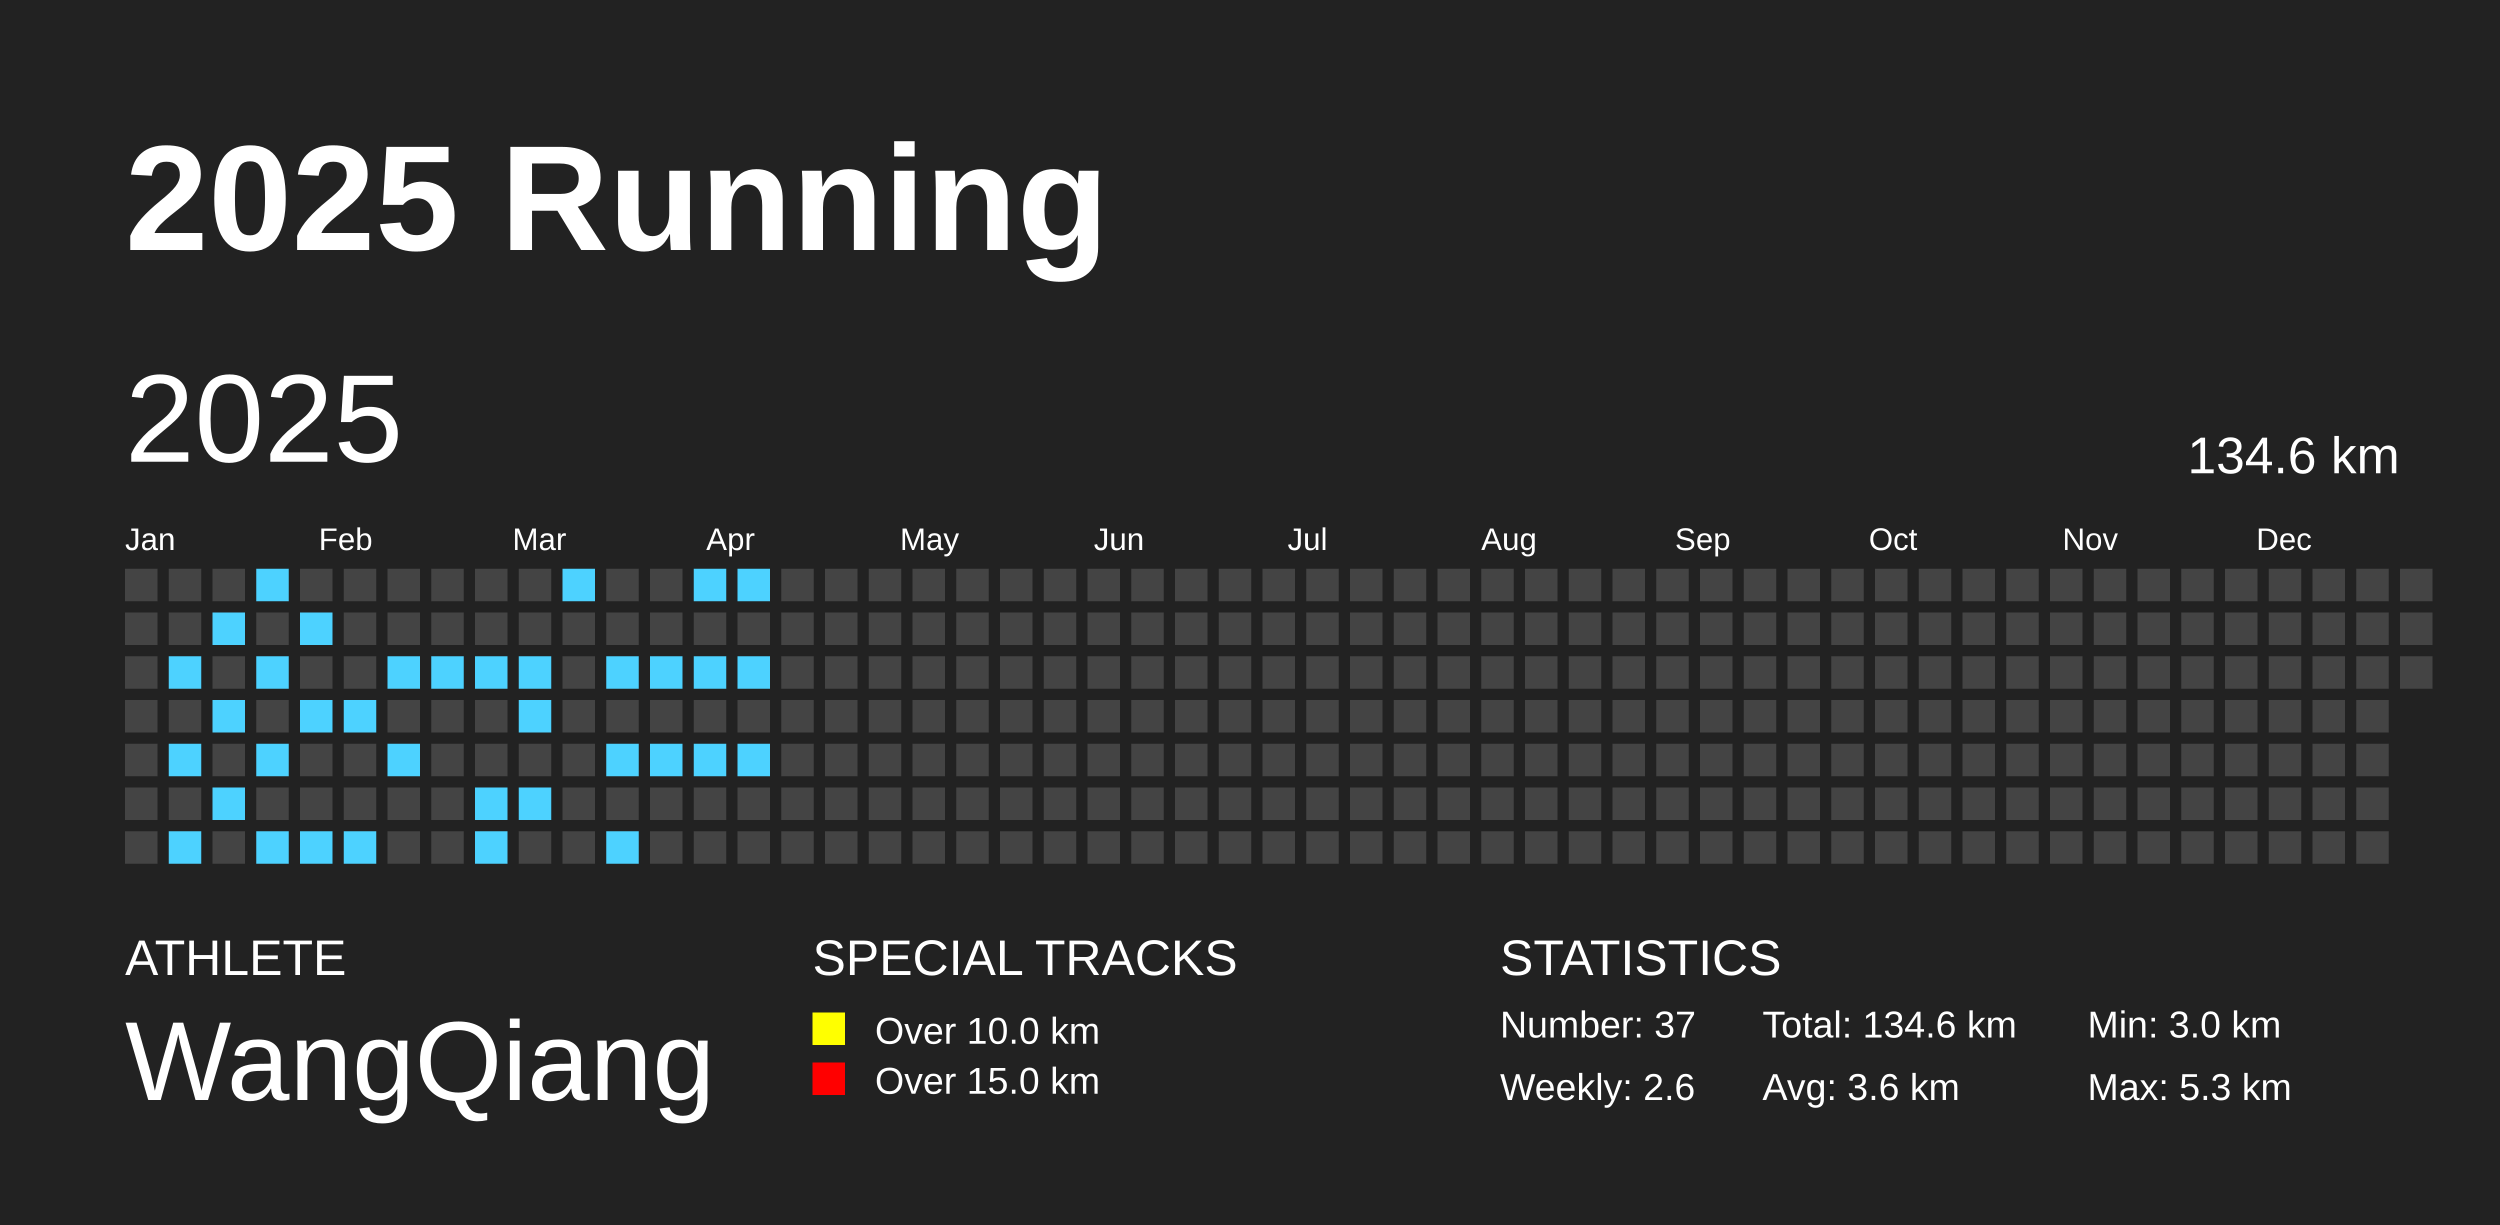
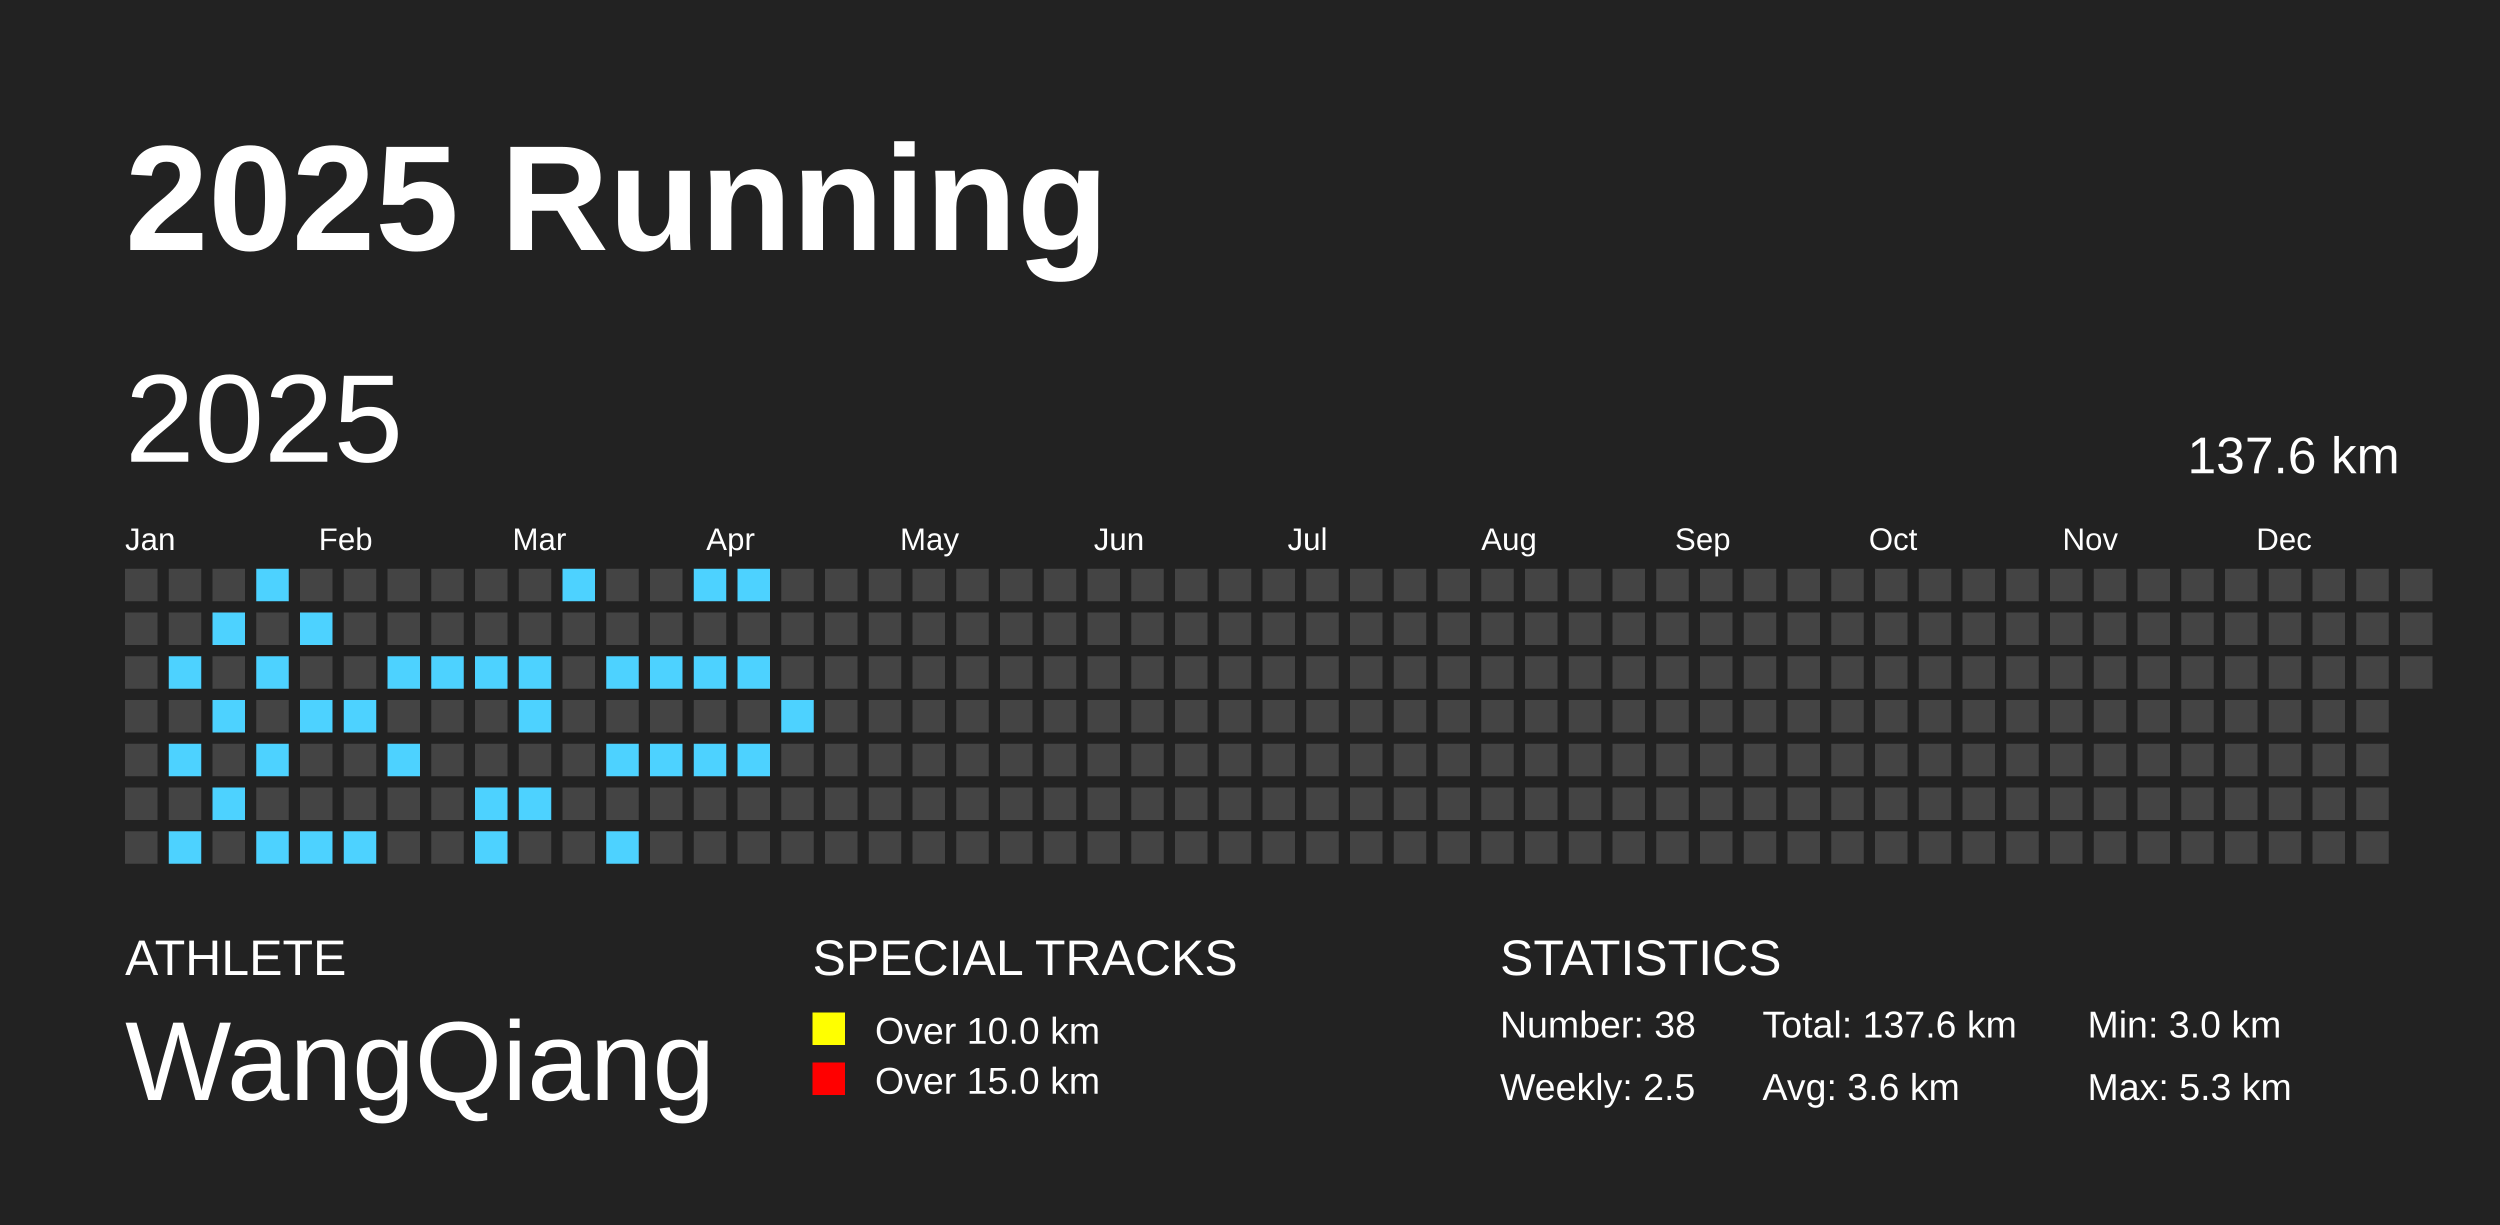
<svg xmlns="http://www.w3.org/2000/svg" baseProfile="full" height="98mm" version="1.1" viewBox="0,0,200,98" width="200mm">
  <defs />
  <rect fill="#222222" height="98" width="200" x="0" y="0" />
  <text fill="#FFFFFF" style="font-size:12px; font-family:Arial; font-weight:bold;" x="10" y="20">2025 Running</text>
  <text fill="#FFFFFF" style="font-size:4px; font-family:Arial" x="10" y="78">ATHLETE</text>
  <text fill="#FFFFFF" style="font-size:9px; font-family:Arial" x="10" y="88">WangQiang</text>
  <text fill="#FFFFFF" style="font-size:4px; font-family:Arial" x="65" y="78">SPECIAL TRACKS</text>
  <rect fill="yellow" height="2.6" width="2.6" x="65" y="81" />
  <text fill="#FFFFFF" style="font-size:3px; font-family:Arial" x="70" y="83.5">Over 10.0 km</text>
  <rect fill="red" height="2.6" width="2.6" x="65" y="85" />
  <text fill="#FFFFFF" style="font-size:3px; font-family:Arial" x="70" y="87.5">Over 15.0 km</text>
  <text fill="#FFFFFF" style="font-size:4px; font-family:Arial" x="120" y="78">STATISTICS</text>
-   <text fill="#FFFFFF" style="font-size:3px; font-family:Arial" x="120" y="83">Number: 37</text>
-   <text fill="#FFFFFF" style="font-size:3px; font-family:Arial" x="120" y="88">Weekly: 2.6</text>
-   <text fill="#FFFFFF" style="font-size:3px; font-family:Arial" x="141" y="83">Total: 134.6 km</text>
+   <text fill="#FFFFFF" style="font-size:3px; font-family:Arial" x="120" y="83">Number: 38</text>
+   <text fill="#FFFFFF" style="font-size:3px; font-family:Arial" x="120" y="88">Weekly: 2.5</text>
+   <text fill="#FFFFFF" style="font-size:3px; font-family:Arial" x="141" y="83">Total: 137.6 km</text>
  <text fill="#FFFFFF" style="font-size:3px; font-family:Arial" x="141" y="88">Avg: 3.6 km</text>
  <text fill="#FFFFFF" style="font-size:3px; font-family:Arial" x="167" y="83">Min: 3.0 km</text>
  <text fill="#FFFFFF" style="font-size:3px; font-family:Arial" x="167" y="88">Max: 5.3 km</text>
  <text dominant-baseline="hanging" fill="#FFFFFF" style="font-size:10.0px; font-family:Arial;" x="10" y="30">2025</text>
-   <text dominant-baseline="hanging" fill="#FFFFFF" style="font-size:4.125px; font-family:Arial;" x="175" y="35">134.6 km</text>
+   <text dominant-baseline="hanging" fill="#FFFFFF" style="font-size:4.125px; font-family:Arial;" x="175" y="35">137.6 km</text>
  <text fill="#FFFFFF" style="font-size:2.5px; font-family:Arial" x="10.0" y="44">Jan</text>
  <text fill="#FFFFFF" style="font-size:2.5px; font-family:Arial" x="25.5" y="44">Feb</text>
  <text fill="#FFFFFF" style="font-size:2.5px; font-family:Arial" x="41.0" y="44">Mar</text>
  <text fill="#FFFFFF" style="font-size:2.5px; font-family:Arial" x="56.5" y="44">Apr</text>
  <text fill="#FFFFFF" style="font-size:2.5px; font-family:Arial" x="72.0" y="44">May</text>
  <text fill="#FFFFFF" style="font-size:2.5px; font-family:Arial" x="87.5" y="44">Jun</text>
  <text fill="#FFFFFF" style="font-size:2.5px; font-family:Arial" x="103.0" y="44">Jul</text>
  <text fill="#FFFFFF" style="font-size:2.5px; font-family:Arial" x="118.5" y="44">Aug</text>
  <text fill="#FFFFFF" style="font-size:2.5px; font-family:Arial" x="134.0" y="44">Sep</text>
  <text fill="#FFFFFF" style="font-size:2.5px; font-family:Arial" x="149.5" y="44">Oct</text>
  <text fill="#FFFFFF" style="font-size:2.5px; font-family:Arial" x="165.0" y="44">Nov</text>
  <text fill="#FFFFFF" style="font-size:2.5px; font-family:Arial" x="180.5" y="44">Dec</text>
  <rect fill="#444444" height="2.6" width="2.6" x="10.0" y="45.5" />
  <rect fill="#444444" height="2.6" width="2.6" x="10.0" y="49.0" />
  <rect fill="#444444" height="2.6" width="2.6" x="10.0" y="52.5" />
  <rect fill="#444444" height="2.6" width="2.6" x="10.0" y="56.0" />
  <rect fill="#444444" height="2.6" width="2.6" x="10.0" y="59.5" />
  <rect fill="#444444" height="2.6" width="2.6" x="10.0" y="63.0" />
  <rect fill="#444444" height="2.6" width="2.6" x="10.0" y="66.5" />
  <rect fill="#444444" height="2.6" width="2.6" x="13.5" y="45.5" />
  <rect fill="#444444" height="2.6" width="2.6" x="13.5" y="49.0" />
  <rect fill="#4DD2FF" height="2.6" width="2.6" x="13.5" y="52.5" />
  <rect fill="#444444" height="2.6" width="2.6" x="13.5" y="56.0" />
  <rect fill="#4DD2FF" height="2.6" width="2.6" x="13.5" y="59.5" />
  <rect fill="#444444" height="2.6" width="2.6" x="13.5" y="63.0" />
  <rect fill="#4DD2FF" height="2.6" width="2.6" x="13.5" y="66.5" />
  <rect fill="#444444" height="2.6" width="2.6" x="17.0" y="45.5" />
  <rect fill="#4DD2FF" height="2.6" width="2.6" x="17.0" y="49.0" />
  <rect fill="#444444" height="2.6" width="2.6" x="17.0" y="52.5" />
  <rect fill="#4DD2FF" height="2.6" width="2.6" x="17.0" y="56.0" />
  <rect fill="#444444" height="2.6" width="2.6" x="17.0" y="59.5" />
  <rect fill="#4DD2FF" height="2.6" width="2.6" x="17.0" y="63.0" />
  <rect fill="#444444" height="2.6" width="2.6" x="17.0" y="66.5" />
  <rect fill="#4DD2FF" height="2.6" width="2.6" x="20.5" y="45.5" />
  <rect fill="#444444" height="2.6" width="2.6" x="20.5" y="49.0" />
  <rect fill="#4DD2FF" height="2.6" width="2.6" x="20.5" y="52.5" />
  <rect fill="#444444" height="2.6" width="2.6" x="20.5" y="56.0" />
  <rect fill="#4DD2FF" height="2.6" width="2.6" x="20.5" y="59.5" />
  <rect fill="#444444" height="2.6" width="2.6" x="20.5" y="63.0" />
  <rect fill="#4DD2FF" height="2.6" width="2.6" x="20.5" y="66.5" />
  <rect fill="#444444" height="2.6" width="2.6" x="24.0" y="45.5" />
  <rect fill="#4DD2FF" height="2.6" width="2.6" x="24.0" y="49.0" />
  <rect fill="#444444" height="2.6" width="2.6" x="24.0" y="52.5" />
  <rect fill="#4DD2FF" height="2.6" width="2.6" x="24.0" y="56.0" />
  <rect fill="#444444" height="2.6" width="2.6" x="24.0" y="59.5" />
  <rect fill="#444444" height="2.6" width="2.6" x="24.0" y="63.0" />
  <rect fill="#4DD2FF" height="2.6" width="2.6" x="24.0" y="66.5" />
  <rect fill="#444444" height="2.6" width="2.6" x="27.5" y="45.5" />
  <rect fill="#444444" height="2.6" width="2.6" x="27.5" y="49.0" />
  <rect fill="#444444" height="2.6" width="2.6" x="27.5" y="52.5" />
  <rect fill="#4DD2FF" height="2.6" width="2.6" x="27.5" y="56.0" />
  <rect fill="#444444" height="2.6" width="2.6" x="27.5" y="59.5" />
  <rect fill="#444444" height="2.6" width="2.6" x="27.5" y="63.0" />
  <rect fill="#4DD2FF" height="2.6" width="2.6" x="27.5" y="66.5" />
  <rect fill="#444444" height="2.6" width="2.6" x="31.0" y="45.5" />
  <rect fill="#444444" height="2.6" width="2.6" x="31.0" y="49.0" />
  <rect fill="#4DD2FF" height="2.6" width="2.6" x="31.0" y="52.5" />
  <rect fill="#444444" height="2.6" width="2.6" x="31.0" y="56.0" />
  <rect fill="#4DD2FF" height="2.6" width="2.6" x="31.0" y="59.5" />
  <rect fill="#444444" height="2.6" width="2.6" x="31.0" y="63.0" />
  <rect fill="#444444" height="2.6" width="2.6" x="31.0" y="66.5" />
  <rect fill="#444444" height="2.6" width="2.6" x="34.5" y="45.5" />
  <rect fill="#444444" height="2.6" width="2.6" x="34.5" y="49.0" />
  <rect fill="#4DD2FF" height="2.6" width="2.6" x="34.5" y="52.5" />
  <rect fill="#444444" height="2.6" width="2.6" x="34.5" y="56.0" />
  <rect fill="#444444" height="2.6" width="2.6" x="34.5" y="59.5" />
  <rect fill="#444444" height="2.6" width="2.6" x="34.5" y="63.0" />
  <rect fill="#444444" height="2.6" width="2.6" x="34.5" y="66.5" />
  <rect fill="#444444" height="2.6" width="2.6" x="38.0" y="45.5" />
  <rect fill="#444444" height="2.6" width="2.6" x="38.0" y="49.0" />
  <rect fill="#4DD2FF" height="2.6" width="2.6" x="38.0" y="52.5" />
  <rect fill="#444444" height="2.6" width="2.6" x="38.0" y="56.0" />
  <rect fill="#444444" height="2.6" width="2.6" x="38.0" y="59.5" />
  <rect fill="#4DD2FF" height="2.6" width="2.6" x="38.0" y="63.0" />
  <rect fill="#4DD2FF" height="2.6" width="2.6" x="38.0" y="66.5" />
  <rect fill="#444444" height="2.6" width="2.6" x="41.5" y="45.5" />
  <rect fill="#444444" height="2.6" width="2.6" x="41.5" y="49.0" />
  <rect fill="#4DD2FF" height="2.6" width="2.6" x="41.5" y="52.5" />
  <rect fill="#4DD2FF" height="2.6" width="2.6" x="41.5" y="56.0" />
  <rect fill="#444444" height="2.6" width="2.6" x="41.5" y="59.5" />
  <rect fill="#4DD2FF" height="2.6" width="2.6" x="41.5" y="63.0" />
  <rect fill="#444444" height="2.6" width="2.6" x="41.5" y="66.5" />
  <rect fill="#4DD2FF" height="2.6" width="2.6" x="45.0" y="45.5" />
  <rect fill="#444444" height="2.6" width="2.6" x="45.0" y="49.0" />
  <rect fill="#444444" height="2.6" width="2.6" x="45.0" y="52.5" />
  <rect fill="#444444" height="2.6" width="2.6" x="45.0" y="56.0" />
  <rect fill="#444444" height="2.6" width="2.6" x="45.0" y="59.5" />
  <rect fill="#444444" height="2.6" width="2.6" x="45.0" y="63.0" />
  <rect fill="#444444" height="2.6" width="2.6" x="45.0" y="66.5" />
  <rect fill="#444444" height="2.6" width="2.6" x="48.5" y="45.5" />
  <rect fill="#444444" height="2.6" width="2.6" x="48.5" y="49.0" />
  <rect fill="#4DD2FF" height="2.6" width="2.6" x="48.5" y="52.5" />
  <rect fill="#444444" height="2.6" width="2.6" x="48.5" y="56.0" />
  <rect fill="#4DD2FF" height="2.6" width="2.6" x="48.5" y="59.5" />
  <rect fill="#444444" height="2.6" width="2.6" x="48.5" y="63.0" />
  <rect fill="#4DD2FF" height="2.6" width="2.6" x="48.5" y="66.5" />
  <rect fill="#444444" height="2.6" width="2.6" x="52.0" y="45.5" />
  <rect fill="#444444" height="2.6" width="2.6" x="52.0" y="49.0" />
  <rect fill="#4DD2FF" height="2.6" width="2.6" x="52.0" y="52.5" />
  <rect fill="#444444" height="2.6" width="2.6" x="52.0" y="56.0" />
  <rect fill="#4DD2FF" height="2.6" width="2.6" x="52.0" y="59.5" />
  <rect fill="#444444" height="2.6" width="2.6" x="52.0" y="63.0" />
  <rect fill="#444444" height="2.6" width="2.6" x="52.0" y="66.5" />
  <rect fill="#4DD2FF" height="2.6" width="2.6" x="55.5" y="45.5" />
  <rect fill="#444444" height="2.6" width="2.6" x="55.5" y="49.0" />
  <rect fill="#4DD2FF" height="2.6" width="2.6" x="55.5" y="52.5" />
  <rect fill="#444444" height="2.6" width="2.6" x="55.5" y="56.0" />
  <rect fill="#4DD2FF" height="2.6" width="2.6" x="55.5" y="59.5" />
  <rect fill="#444444" height="2.6" width="2.6" x="55.5" y="63.0" />
  <rect fill="#444444" height="2.6" width="2.6" x="55.5" y="66.5" />
  <rect fill="#4DD2FF" height="2.6" width="2.6" x="59.0" y="45.5" />
  <rect fill="#444444" height="2.6" width="2.6" x="59.0" y="49.0" />
  <rect fill="#4DD2FF" height="2.6" width="2.6" x="59.0" y="52.5" />
  <rect fill="#444444" height="2.6" width="2.6" x="59.0" y="56.0" />
  <rect fill="#4DD2FF" height="2.6" width="2.6" x="59.0" y="59.5" />
  <rect fill="#444444" height="2.6" width="2.6" x="59.0" y="63.0" />
  <rect fill="#444444" height="2.6" width="2.6" x="59.0" y="66.5" />
  <rect fill="#444444" height="2.6" width="2.6" x="62.5" y="45.5" />
  <rect fill="#444444" height="2.6" width="2.6" x="62.5" y="49.0" />
  <rect fill="#444444" height="2.6" width="2.6" x="62.5" y="52.5" />
-   <rect fill="#444444" height="2.6" width="2.6" x="62.5" y="56.0" />
+   <rect fill="#4DD2FF" height="2.6" width="2.6" x="62.5" y="56.0" />
  <rect fill="#444444" height="2.6" width="2.6" x="62.5" y="59.5" />
  <rect fill="#444444" height="2.6" width="2.6" x="62.5" y="63.0" />
  <rect fill="#444444" height="2.6" width="2.6" x="62.5" y="66.5" />
  <rect fill="#444444" height="2.6" width="2.6" x="66.0" y="45.5" />
  <rect fill="#444444" height="2.6" width="2.6" x="66.0" y="49.0" />
  <rect fill="#444444" height="2.6" width="2.6" x="66.0" y="52.5" />
  <rect fill="#444444" height="2.6" width="2.6" x="66.0" y="56.0" />
  <rect fill="#444444" height="2.6" width="2.6" x="66.0" y="59.5" />
  <rect fill="#444444" height="2.6" width="2.6" x="66.0" y="63.0" />
  <rect fill="#444444" height="2.6" width="2.6" x="66.0" y="66.5" />
  <rect fill="#444444" height="2.6" width="2.6" x="69.5" y="45.5" />
  <rect fill="#444444" height="2.6" width="2.6" x="69.5" y="49.0" />
  <rect fill="#444444" height="2.6" width="2.6" x="69.5" y="52.5" />
  <rect fill="#444444" height="2.6" width="2.6" x="69.5" y="56.0" />
  <rect fill="#444444" height="2.6" width="2.6" x="69.5" y="59.5" />
  <rect fill="#444444" height="2.6" width="2.6" x="69.5" y="63.0" />
  <rect fill="#444444" height="2.6" width="2.6" x="69.5" y="66.5" />
  <rect fill="#444444" height="2.6" width="2.6" x="73.0" y="45.5" />
  <rect fill="#444444" height="2.6" width="2.6" x="73.0" y="49.0" />
  <rect fill="#444444" height="2.6" width="2.6" x="73.0" y="52.5" />
  <rect fill="#444444" height="2.6" width="2.6" x="73.0" y="56.0" />
  <rect fill="#444444" height="2.6" width="2.6" x="73.0" y="59.5" />
  <rect fill="#444444" height="2.6" width="2.6" x="73.0" y="63.0" />
  <rect fill="#444444" height="2.6" width="2.6" x="73.0" y="66.5" />
  <rect fill="#444444" height="2.6" width="2.6" x="76.5" y="45.5" />
  <rect fill="#444444" height="2.6" width="2.6" x="76.5" y="49.0" />
  <rect fill="#444444" height="2.6" width="2.6" x="76.5" y="52.5" />
  <rect fill="#444444" height="2.6" width="2.6" x="76.5" y="56.0" />
  <rect fill="#444444" height="2.6" width="2.6" x="76.5" y="59.5" />
  <rect fill="#444444" height="2.6" width="2.6" x="76.5" y="63.0" />
  <rect fill="#444444" height="2.6" width="2.6" x="76.5" y="66.5" />
  <rect fill="#444444" height="2.6" width="2.6" x="80.0" y="45.5" />
  <rect fill="#444444" height="2.6" width="2.6" x="80.0" y="49.0" />
  <rect fill="#444444" height="2.6" width="2.6" x="80.0" y="52.5" />
  <rect fill="#444444" height="2.6" width="2.6" x="80.0" y="56.0" />
  <rect fill="#444444" height="2.6" width="2.6" x="80.0" y="59.5" />
  <rect fill="#444444" height="2.6" width="2.6" x="80.0" y="63.0" />
  <rect fill="#444444" height="2.6" width="2.6" x="80.0" y="66.5" />
  <rect fill="#444444" height="2.6" width="2.6" x="83.5" y="45.5" />
  <rect fill="#444444" height="2.6" width="2.6" x="83.5" y="49.0" />
  <rect fill="#444444" height="2.6" width="2.6" x="83.5" y="52.5" />
  <rect fill="#444444" height="2.6" width="2.6" x="83.5" y="56.0" />
  <rect fill="#444444" height="2.6" width="2.6" x="83.5" y="59.5" />
  <rect fill="#444444" height="2.6" width="2.6" x="83.5" y="63.0" />
  <rect fill="#444444" height="2.6" width="2.6" x="83.5" y="66.5" />
  <rect fill="#444444" height="2.6" width="2.6" x="87.0" y="45.5" />
  <rect fill="#444444" height="2.6" width="2.6" x="87.0" y="49.0" />
  <rect fill="#444444" height="2.6" width="2.6" x="87.0" y="52.5" />
  <rect fill="#444444" height="2.6" width="2.6" x="87.0" y="56.0" />
  <rect fill="#444444" height="2.6" width="2.6" x="87.0" y="59.5" />
  <rect fill="#444444" height="2.6" width="2.6" x="87.0" y="63.0" />
  <rect fill="#444444" height="2.6" width="2.6" x="87.0" y="66.5" />
  <rect fill="#444444" height="2.6" width="2.6" x="90.5" y="45.5" />
  <rect fill="#444444" height="2.6" width="2.6" x="90.5" y="49.0" />
  <rect fill="#444444" height="2.6" width="2.6" x="90.5" y="52.5" />
  <rect fill="#444444" height="2.6" width="2.6" x="90.5" y="56.0" />
  <rect fill="#444444" height="2.6" width="2.6" x="90.5" y="59.5" />
  <rect fill="#444444" height="2.6" width="2.6" x="90.5" y="63.0" />
  <rect fill="#444444" height="2.6" width="2.6" x="90.5" y="66.5" />
  <rect fill="#444444" height="2.6" width="2.6" x="94.0" y="45.5" />
  <rect fill="#444444" height="2.6" width="2.6" x="94.0" y="49.0" />
  <rect fill="#444444" height="2.6" width="2.6" x="94.0" y="52.5" />
  <rect fill="#444444" height="2.6" width="2.6" x="94.0" y="56.0" />
  <rect fill="#444444" height="2.6" width="2.6" x="94.0" y="59.5" />
  <rect fill="#444444" height="2.6" width="2.6" x="94.0" y="63.0" />
  <rect fill="#444444" height="2.6" width="2.6" x="94.0" y="66.5" />
  <rect fill="#444444" height="2.6" width="2.6" x="97.5" y="45.5" />
  <rect fill="#444444" height="2.6" width="2.6" x="97.5" y="49.0" />
  <rect fill="#444444" height="2.6" width="2.6" x="97.5" y="52.5" />
  <rect fill="#444444" height="2.6" width="2.6" x="97.5" y="56.0" />
  <rect fill="#444444" height="2.6" width="2.6" x="97.5" y="59.5" />
  <rect fill="#444444" height="2.6" width="2.6" x="97.5" y="63.0" />
  <rect fill="#444444" height="2.6" width="2.6" x="97.5" y="66.5" />
  <rect fill="#444444" height="2.6" width="2.6" x="101.0" y="45.5" />
  <rect fill="#444444" height="2.6" width="2.6" x="101.0" y="49.0" />
  <rect fill="#444444" height="2.6" width="2.6" x="101.0" y="52.5" />
  <rect fill="#444444" height="2.6" width="2.6" x="101.0" y="56.0" />
  <rect fill="#444444" height="2.6" width="2.6" x="101.0" y="59.5" />
  <rect fill="#444444" height="2.6" width="2.6" x="101.0" y="63.0" />
  <rect fill="#444444" height="2.6" width="2.6" x="101.0" y="66.5" />
  <rect fill="#444444" height="2.6" width="2.6" x="104.5" y="45.5" />
  <rect fill="#444444" height="2.6" width="2.6" x="104.5" y="49.0" />
  <rect fill="#444444" height="2.6" width="2.6" x="104.5" y="52.5" />
  <rect fill="#444444" height="2.6" width="2.6" x="104.5" y="56.0" />
  <rect fill="#444444" height="2.6" width="2.6" x="104.5" y="59.5" />
  <rect fill="#444444" height="2.6" width="2.6" x="104.5" y="63.0" />
  <rect fill="#444444" height="2.6" width="2.6" x="104.5" y="66.5" />
  <rect fill="#444444" height="2.6" width="2.6" x="108.0" y="45.5" />
  <rect fill="#444444" height="2.6" width="2.6" x="108.0" y="49.0" />
  <rect fill="#444444" height="2.6" width="2.6" x="108.0" y="52.5" />
  <rect fill="#444444" height="2.6" width="2.6" x="108.0" y="56.0" />
  <rect fill="#444444" height="2.6" width="2.6" x="108.0" y="59.5" />
  <rect fill="#444444" height="2.6" width="2.6" x="108.0" y="63.0" />
  <rect fill="#444444" height="2.6" width="2.6" x="108.0" y="66.5" />
  <rect fill="#444444" height="2.6" width="2.6" x="111.5" y="45.5" />
  <rect fill="#444444" height="2.6" width="2.6" x="111.5" y="49.0" />
  <rect fill="#444444" height="2.6" width="2.6" x="111.5" y="52.5" />
  <rect fill="#444444" height="2.6" width="2.6" x="111.5" y="56.0" />
  <rect fill="#444444" height="2.6" width="2.6" x="111.5" y="59.5" />
  <rect fill="#444444" height="2.6" width="2.6" x="111.5" y="63.0" />
  <rect fill="#444444" height="2.6" width="2.6" x="111.5" y="66.5" />
  <rect fill="#444444" height="2.6" width="2.6" x="115.0" y="45.5" />
  <rect fill="#444444" height="2.6" width="2.6" x="115.0" y="49.0" />
  <rect fill="#444444" height="2.6" width="2.6" x="115.0" y="52.5" />
  <rect fill="#444444" height="2.6" width="2.6" x="115.0" y="56.0" />
  <rect fill="#444444" height="2.6" width="2.6" x="115.0" y="59.5" />
  <rect fill="#444444" height="2.6" width="2.6" x="115.0" y="63.0" />
  <rect fill="#444444" height="2.6" width="2.6" x="115.0" y="66.5" />
  <rect fill="#444444" height="2.6" width="2.6" x="118.5" y="45.5" />
  <rect fill="#444444" height="2.6" width="2.6" x="118.5" y="49.0" />
  <rect fill="#444444" height="2.6" width="2.6" x="118.5" y="52.5" />
  <rect fill="#444444" height="2.6" width="2.6" x="118.5" y="56.0" />
  <rect fill="#444444" height="2.6" width="2.6" x="118.5" y="59.5" />
  <rect fill="#444444" height="2.6" width="2.6" x="118.5" y="63.0" />
  <rect fill="#444444" height="2.6" width="2.6" x="118.5" y="66.5" />
  <rect fill="#444444" height="2.6" width="2.6" x="122.0" y="45.5" />
  <rect fill="#444444" height="2.6" width="2.6" x="122.0" y="49.0" />
  <rect fill="#444444" height="2.6" width="2.6" x="122.0" y="52.5" />
  <rect fill="#444444" height="2.6" width="2.6" x="122.0" y="56.0" />
  <rect fill="#444444" height="2.6" width="2.6" x="122.0" y="59.5" />
  <rect fill="#444444" height="2.6" width="2.6" x="122.0" y="63.0" />
  <rect fill="#444444" height="2.6" width="2.6" x="122.0" y="66.5" />
  <rect fill="#444444" height="2.6" width="2.6" x="125.5" y="45.5" />
  <rect fill="#444444" height="2.6" width="2.6" x="125.5" y="49.0" />
  <rect fill="#444444" height="2.6" width="2.6" x="125.5" y="52.5" />
  <rect fill="#444444" height="2.6" width="2.6" x="125.5" y="56.0" />
  <rect fill="#444444" height="2.6" width="2.6" x="125.5" y="59.5" />
  <rect fill="#444444" height="2.6" width="2.6" x="125.5" y="63.0" />
  <rect fill="#444444" height="2.6" width="2.6" x="125.5" y="66.5" />
  <rect fill="#444444" height="2.6" width="2.6" x="129.0" y="45.5" />
  <rect fill="#444444" height="2.6" width="2.6" x="129.0" y="49.0" />
  <rect fill="#444444" height="2.6" width="2.6" x="129.0" y="52.5" />
  <rect fill="#444444" height="2.6" width="2.6" x="129.0" y="56.0" />
  <rect fill="#444444" height="2.6" width="2.6" x="129.0" y="59.5" />
  <rect fill="#444444" height="2.6" width="2.6" x="129.0" y="63.0" />
  <rect fill="#444444" height="2.6" width="2.6" x="129.0" y="66.5" />
  <rect fill="#444444" height="2.6" width="2.6" x="132.5" y="45.5" />
  <rect fill="#444444" height="2.6" width="2.6" x="132.5" y="49.0" />
  <rect fill="#444444" height="2.6" width="2.6" x="132.5" y="52.5" />
  <rect fill="#444444" height="2.6" width="2.6" x="132.5" y="56.0" />
  <rect fill="#444444" height="2.6" width="2.6" x="132.5" y="59.5" />
  <rect fill="#444444" height="2.6" width="2.6" x="132.5" y="63.0" />
  <rect fill="#444444" height="2.6" width="2.6" x="132.5" y="66.5" />
  <rect fill="#444444" height="2.6" width="2.6" x="136.0" y="45.5" />
  <rect fill="#444444" height="2.6" width="2.6" x="136.0" y="49.0" />
  <rect fill="#444444" height="2.6" width="2.6" x="136.0" y="52.5" />
  <rect fill="#444444" height="2.6" width="2.6" x="136.0" y="56.0" />
  <rect fill="#444444" height="2.6" width="2.6" x="136.0" y="59.5" />
  <rect fill="#444444" height="2.6" width="2.6" x="136.0" y="63.0" />
  <rect fill="#444444" height="2.6" width="2.6" x="136.0" y="66.5" />
  <rect fill="#444444" height="2.6" width="2.6" x="139.5" y="45.5" />
  <rect fill="#444444" height="2.6" width="2.6" x="139.5" y="49.0" />
  <rect fill="#444444" height="2.6" width="2.6" x="139.5" y="52.5" />
  <rect fill="#444444" height="2.6" width="2.6" x="139.5" y="56.0" />
  <rect fill="#444444" height="2.6" width="2.6" x="139.5" y="59.5" />
  <rect fill="#444444" height="2.6" width="2.6" x="139.5" y="63.0" />
  <rect fill="#444444" height="2.6" width="2.6" x="139.5" y="66.5" />
  <rect fill="#444444" height="2.6" width="2.6" x="143.0" y="45.5" />
  <rect fill="#444444" height="2.6" width="2.6" x="143.0" y="49.0" />
  <rect fill="#444444" height="2.6" width="2.6" x="143.0" y="52.5" />
  <rect fill="#444444" height="2.6" width="2.6" x="143.0" y="56.0" />
  <rect fill="#444444" height="2.6" width="2.6" x="143.0" y="59.5" />
  <rect fill="#444444" height="2.6" width="2.6" x="143.0" y="63.0" />
  <rect fill="#444444" height="2.6" width="2.6" x="143.0" y="66.5" />
  <rect fill="#444444" height="2.6" width="2.6" x="146.5" y="45.5" />
  <rect fill="#444444" height="2.6" width="2.6" x="146.5" y="49.0" />
  <rect fill="#444444" height="2.6" width="2.6" x="146.5" y="52.5" />
  <rect fill="#444444" height="2.6" width="2.6" x="146.5" y="56.0" />
  <rect fill="#444444" height="2.6" width="2.6" x="146.5" y="59.5" />
  <rect fill="#444444" height="2.6" width="2.6" x="146.5" y="63.0" />
  <rect fill="#444444" height="2.6" width="2.6" x="146.5" y="66.5" />
  <rect fill="#444444" height="2.6" width="2.6" x="150.0" y="45.5" />
  <rect fill="#444444" height="2.6" width="2.6" x="150.0" y="49.0" />
  <rect fill="#444444" height="2.6" width="2.6" x="150.0" y="52.5" />
  <rect fill="#444444" height="2.6" width="2.6" x="150.0" y="56.0" />
  <rect fill="#444444" height="2.6" width="2.6" x="150.0" y="59.5" />
  <rect fill="#444444" height="2.6" width="2.6" x="150.0" y="63.0" />
  <rect fill="#444444" height="2.6" width="2.6" x="150.0" y="66.5" />
  <rect fill="#444444" height="2.6" width="2.6" x="153.5" y="45.5" />
  <rect fill="#444444" height="2.6" width="2.6" x="153.5" y="49.0" />
  <rect fill="#444444" height="2.6" width="2.6" x="153.5" y="52.5" />
  <rect fill="#444444" height="2.6" width="2.6" x="153.5" y="56.0" />
  <rect fill="#444444" height="2.6" width="2.6" x="153.5" y="59.5" />
  <rect fill="#444444" height="2.6" width="2.6" x="153.5" y="63.0" />
  <rect fill="#444444" height="2.6" width="2.6" x="153.5" y="66.5" />
  <rect fill="#444444" height="2.6" width="2.6" x="157.0" y="45.5" />
  <rect fill="#444444" height="2.6" width="2.6" x="157.0" y="49.0" />
  <rect fill="#444444" height="2.6" width="2.6" x="157.0" y="52.5" />
  <rect fill="#444444" height="2.6" width="2.6" x="157.0" y="56.0" />
  <rect fill="#444444" height="2.6" width="2.6" x="157.0" y="59.5" />
  <rect fill="#444444" height="2.6" width="2.6" x="157.0" y="63.0" />
  <rect fill="#444444" height="2.6" width="2.6" x="157.0" y="66.5" />
  <rect fill="#444444" height="2.6" width="2.6" x="160.5" y="45.5" />
  <rect fill="#444444" height="2.6" width="2.6" x="160.5" y="49.0" />
  <rect fill="#444444" height="2.6" width="2.6" x="160.5" y="52.5" />
  <rect fill="#444444" height="2.6" width="2.6" x="160.5" y="56.0" />
  <rect fill="#444444" height="2.6" width="2.6" x="160.5" y="59.5" />
  <rect fill="#444444" height="2.6" width="2.6" x="160.5" y="63.0" />
  <rect fill="#444444" height="2.6" width="2.6" x="160.5" y="66.5" />
  <rect fill="#444444" height="2.6" width="2.6" x="164.0" y="45.5" />
  <rect fill="#444444" height="2.6" width="2.6" x="164.0" y="49.0" />
  <rect fill="#444444" height="2.6" width="2.6" x="164.0" y="52.5" />
  <rect fill="#444444" height="2.6" width="2.6" x="164.0" y="56.0" />
  <rect fill="#444444" height="2.6" width="2.6" x="164.0" y="59.5" />
  <rect fill="#444444" height="2.6" width="2.6" x="164.0" y="63.0" />
  <rect fill="#444444" height="2.6" width="2.6" x="164.0" y="66.5" />
  <rect fill="#444444" height="2.6" width="2.6" x="167.5" y="45.5" />
  <rect fill="#444444" height="2.6" width="2.6" x="167.5" y="49.0" />
  <rect fill="#444444" height="2.6" width="2.6" x="167.5" y="52.5" />
  <rect fill="#444444" height="2.6" width="2.6" x="167.5" y="56.0" />
  <rect fill="#444444" height="2.6" width="2.6" x="167.5" y="59.5" />
  <rect fill="#444444" height="2.6" width="2.6" x="167.5" y="63.0" />
  <rect fill="#444444" height="2.6" width="2.6" x="167.5" y="66.5" />
  <rect fill="#444444" height="2.6" width="2.6" x="171.0" y="45.5" />
  <rect fill="#444444" height="2.6" width="2.6" x="171.0" y="49.0" />
  <rect fill="#444444" height="2.6" width="2.6" x="171.0" y="52.5" />
  <rect fill="#444444" height="2.6" width="2.6" x="171.0" y="56.0" />
  <rect fill="#444444" height="2.6" width="2.6" x="171.0" y="59.5" />
  <rect fill="#444444" height="2.6" width="2.6" x="171.0" y="63.0" />
  <rect fill="#444444" height="2.6" width="2.6" x="171.0" y="66.5" />
  <rect fill="#444444" height="2.6" width="2.6" x="174.5" y="45.5" />
  <rect fill="#444444" height="2.6" width="2.6" x="174.5" y="49.0" />
  <rect fill="#444444" height="2.6" width="2.6" x="174.5" y="52.5" />
  <rect fill="#444444" height="2.6" width="2.6" x="174.5" y="56.0" />
  <rect fill="#444444" height="2.6" width="2.6" x="174.5" y="59.5" />
  <rect fill="#444444" height="2.6" width="2.6" x="174.5" y="63.0" />
  <rect fill="#444444" height="2.6" width="2.6" x="174.5" y="66.5" />
  <rect fill="#444444" height="2.6" width="2.6" x="178.0" y="45.5" />
  <rect fill="#444444" height="2.6" width="2.6" x="178.0" y="49.0" />
  <rect fill="#444444" height="2.6" width="2.6" x="178.0" y="52.5" />
  <rect fill="#444444" height="2.6" width="2.6" x="178.0" y="56.0" />
  <rect fill="#444444" height="2.6" width="2.6" x="178.0" y="59.5" />
  <rect fill="#444444" height="2.6" width="2.6" x="178.0" y="63.0" />
  <rect fill="#444444" height="2.6" width="2.6" x="178.0" y="66.5" />
  <rect fill="#444444" height="2.6" width="2.6" x="181.5" y="45.5" />
  <rect fill="#444444" height="2.6" width="2.6" x="181.5" y="49.0" />
  <rect fill="#444444" height="2.6" width="2.6" x="181.5" y="52.5" />
  <rect fill="#444444" height="2.6" width="2.6" x="181.5" y="56.0" />
  <rect fill="#444444" height="2.6" width="2.6" x="181.5" y="59.5" />
  <rect fill="#444444" height="2.6" width="2.6" x="181.5" y="63.0" />
  <rect fill="#444444" height="2.6" width="2.6" x="181.5" y="66.5" />
  <rect fill="#444444" height="2.6" width="2.6" x="185.0" y="45.5" />
  <rect fill="#444444" height="2.6" width="2.6" x="185.0" y="49.0" />
  <rect fill="#444444" height="2.6" width="2.6" x="185.0" y="52.5" />
  <rect fill="#444444" height="2.6" width="2.6" x="185.0" y="56.0" />
  <rect fill="#444444" height="2.6" width="2.6" x="185.0" y="59.5" />
  <rect fill="#444444" height="2.6" width="2.6" x="185.0" y="63.0" />
  <rect fill="#444444" height="2.6" width="2.6" x="185.0" y="66.5" />
  <rect fill="#444444" height="2.6" width="2.6" x="188.5" y="45.5" />
  <rect fill="#444444" height="2.6" width="2.6" x="188.5" y="49.0" />
  <rect fill="#444444" height="2.6" width="2.6" x="188.5" y="52.5" />
  <rect fill="#444444" height="2.6" width="2.6" x="188.5" y="56.0" />
  <rect fill="#444444" height="2.6" width="2.6" x="188.5" y="59.5" />
  <rect fill="#444444" height="2.6" width="2.6" x="188.5" y="63.0" />
  <rect fill="#444444" height="2.6" width="2.6" x="188.5" y="66.5" />
  <rect fill="#444444" height="2.6" width="2.6" x="192.0" y="45.5" />
  <rect fill="#444444" height="2.6" width="2.6" x="192.0" y="49.0" />
  <rect fill="#444444" height="2.6" width="2.6" x="192.0" y="52.5" />
</svg>
